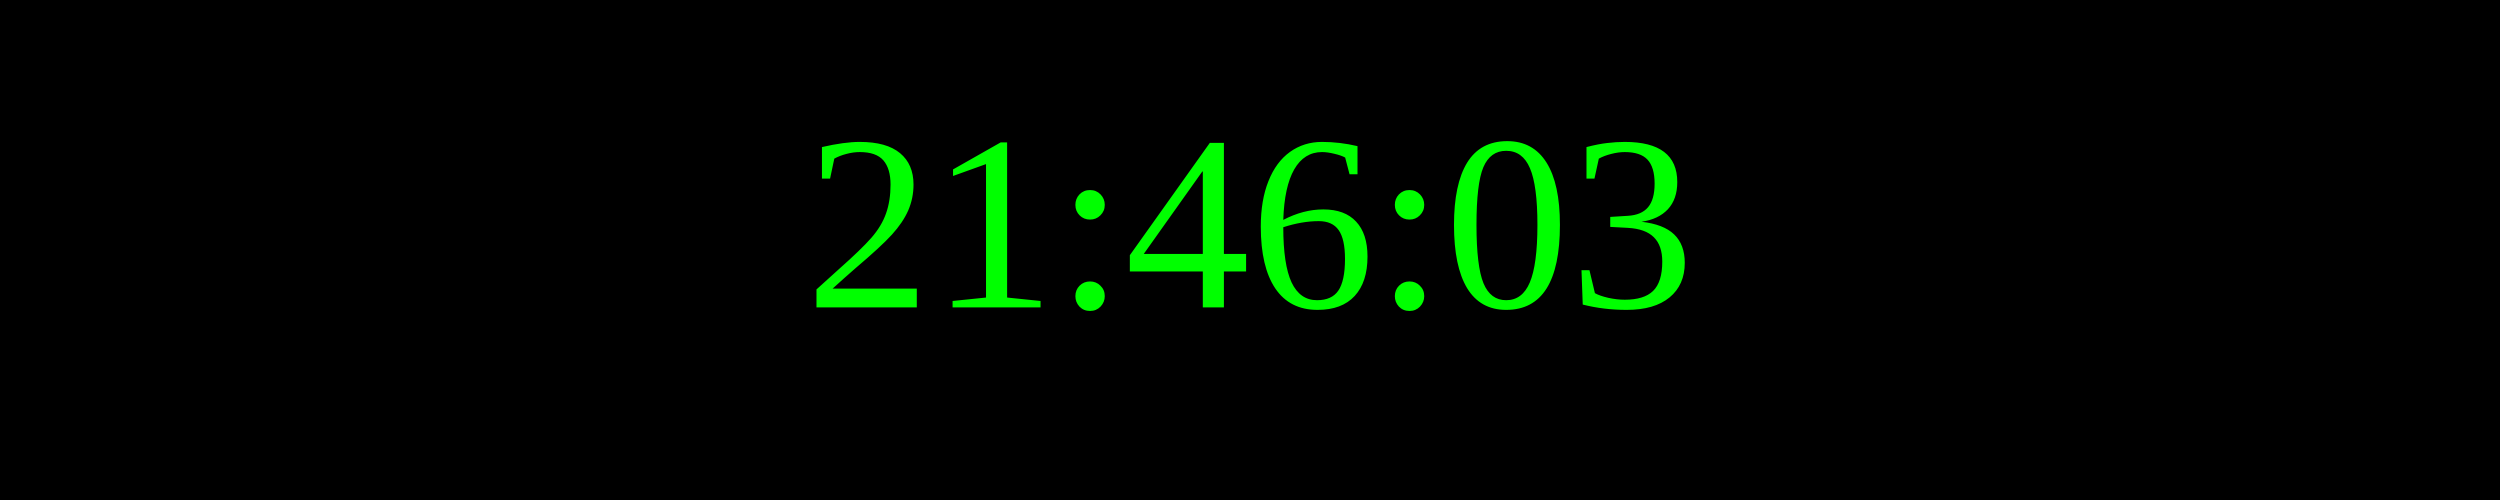
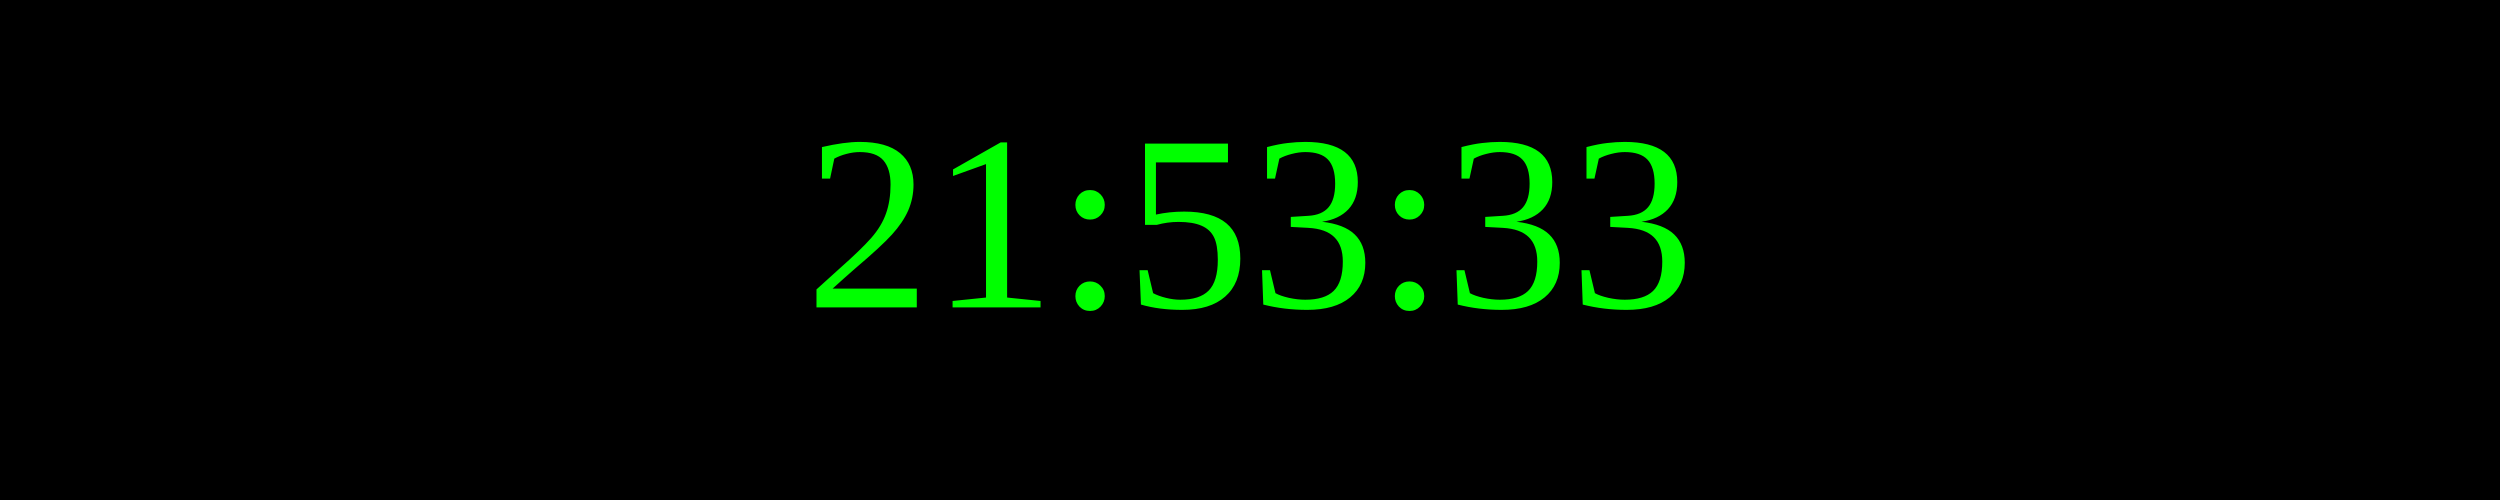
<svg xmlns="http://www.w3.org/2000/svg" width="250" height="50">
  <rect width="100%" height="100%" fill="black" />
  <text x="50%" y="50%" font-size="25" fill="lime" text-anchor="middle" dominant-baseline="middle">
- 21:46:03
+ 21:53:33
</text>
</svg>
